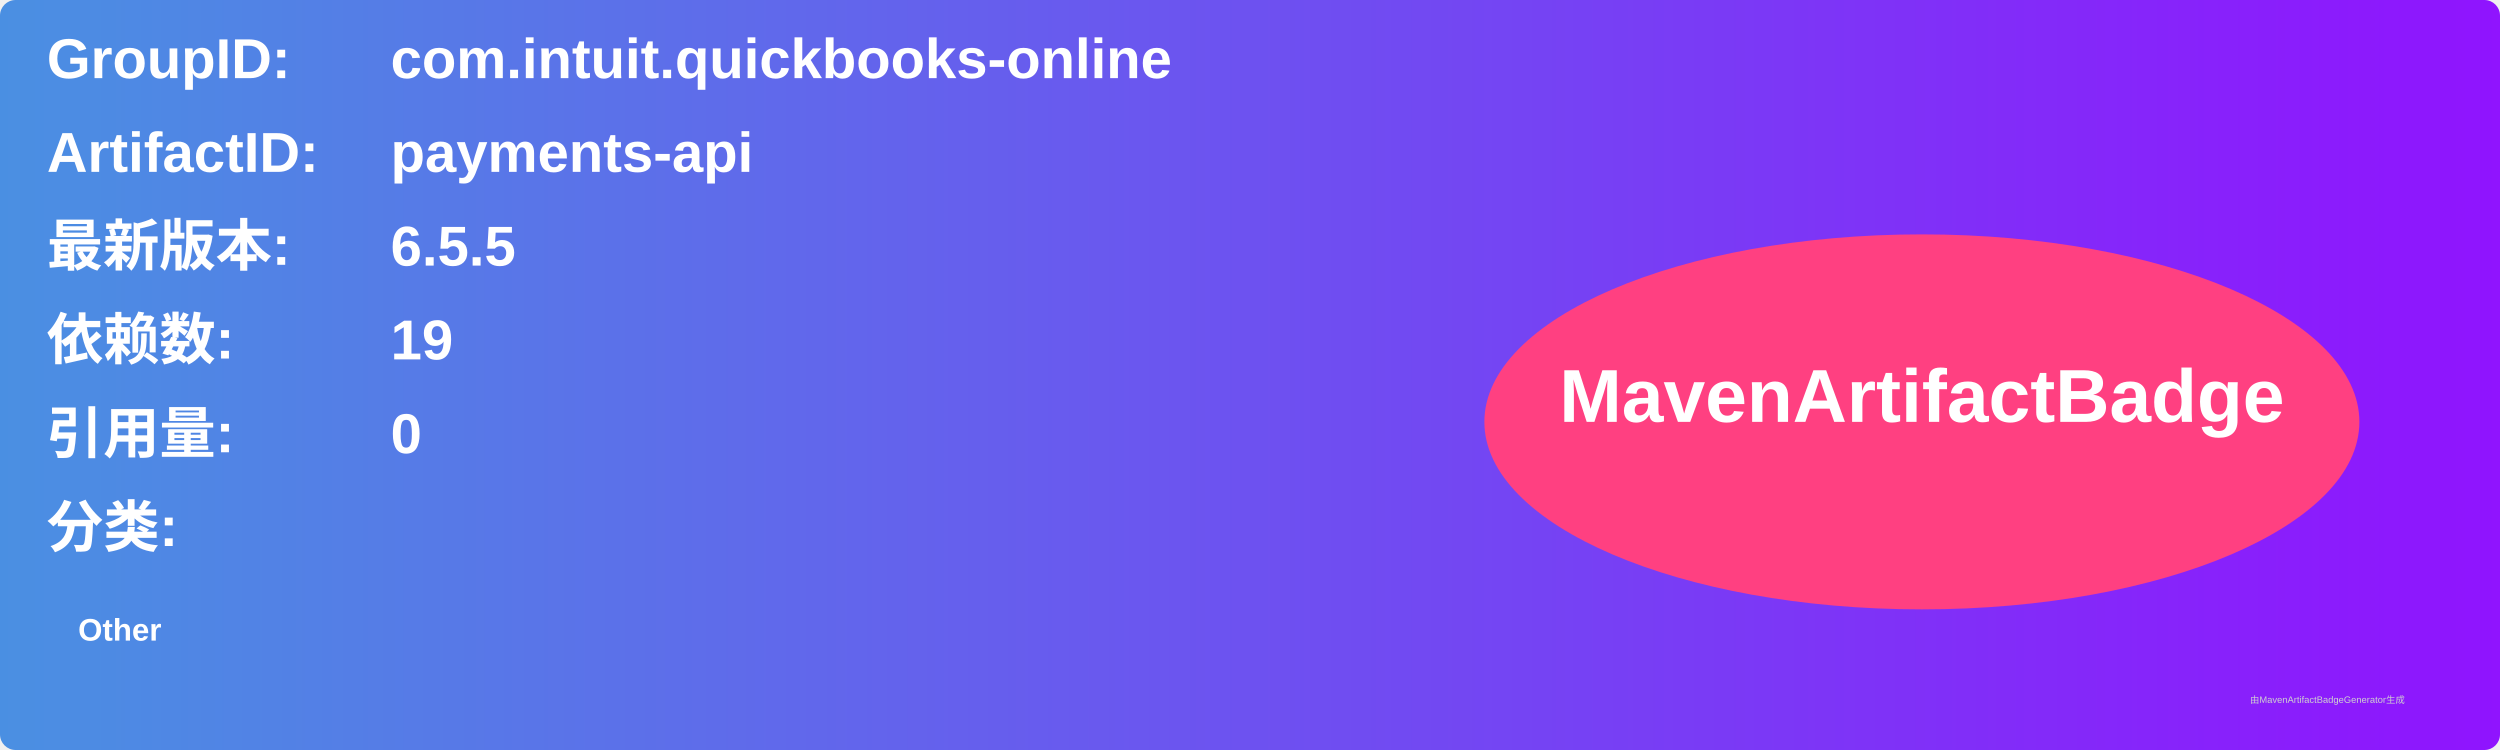
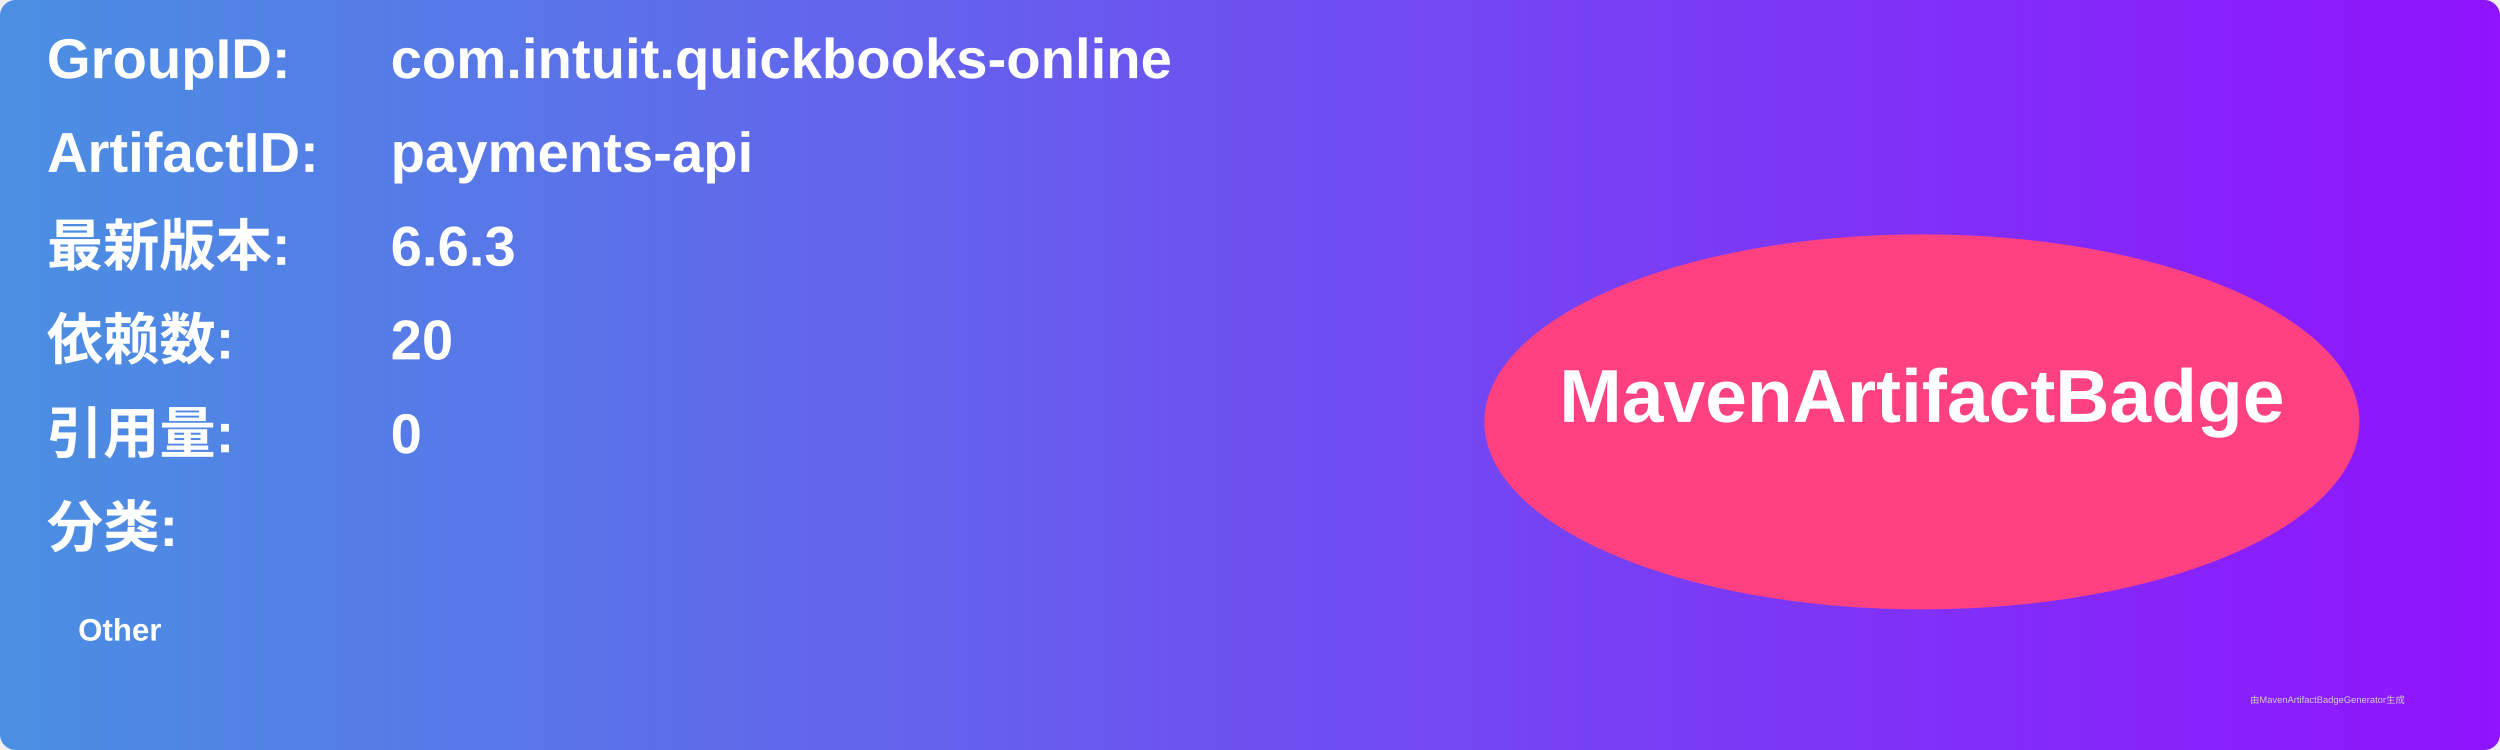
<svg xmlns="http://www.w3.org/2000/svg" width="800" height="240" viewBox="0 0 800 240">
  <linearGradient id="grad" x1="0%" y1="0%" x2="100%" y2="0%">
    <stop offset="0%" stop-color="#4a90e2" />
    <stop offset="100%" stop-color="#9013fe" />
  </linearGradient>
  <rect width="100%" height="100%" rx="5" ry="5" fill="url(#grad)" />
  <g transform="translate(15, 15)">
    <text x="0" y="10" font-family="Arial" font-size="18" fill="white" font-weight="bold" width="260">GroupID:</text>
    <text x="110" y="10" font-family="Arial" font-size="18" fill="white" font-weight="bold" width="460">com.intuit.quickbooks-online</text>
    <text x="0" y="40" font-family="Arial" font-size="18" fill="white" font-weight="bold" width="260">ArtifactID:</text>
    <text x="110" y="40" font-family="Arial" font-size="18" fill="white" font-weight="bold" width="460">payments-api</text>
    <text x="0" y="70" font-family="Arial" font-size="18" fill="white" font-weight="bold">最新版本:</text>
    <text x="110" y="70" font-family="Arial" font-size="18" fill="white" font-weight="bold">
-       <tspan font-weight="bold">6.5.5</tspan>
+       <tspan font-weight="bold">6.6.3</tspan>
    </text>
    <text x="0" y="100" font-family="Arial" font-size="18" fill="white" font-weight="bold">依赖数: </text>
    <text x="110" y="100" font-family="Arial" font-size="18" fill="white">
-       <tspan font-weight="bold">19</tspan>
+       <tspan font-weight="bold">20</tspan>
    </text>
    <text x="0" y="130" font-family="Arial" font-size="18" fill="white" font-weight="bold">引用量: </text>
    <text x="110" y="130" font-family="Arial" font-size="18" fill="white">
      <tspan font-weight="bold">0</tspan>
    </text>
    <text x="0" y="160" font-family="Arial" font-size="18" fill="white" font-weight="bold">分类:</text>
    <text x="10" y="190" font-family="Arial" font-size="10" fill="white">
      <tspan font-weight="bold">Other</tspan>
    </text>
    <ellipse cx="600" cy="120" rx="140" ry="60" fill="#ff4081" />
    <text x="600" y="120" text-anchor="middle" font-family="Arial" font-size="24" fill="white" font-weight="bold">MavenArtifactBadge</text>
  </g>
  <text x="720" y="225" font-family="Arial" font-size="3" fill="#d0d0d0">由MavenArtifactBadgeGenerator生成</text>
</svg>
